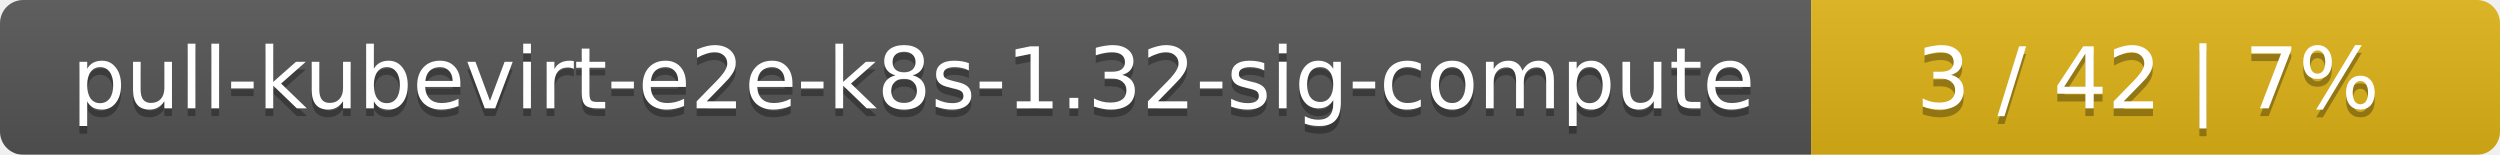
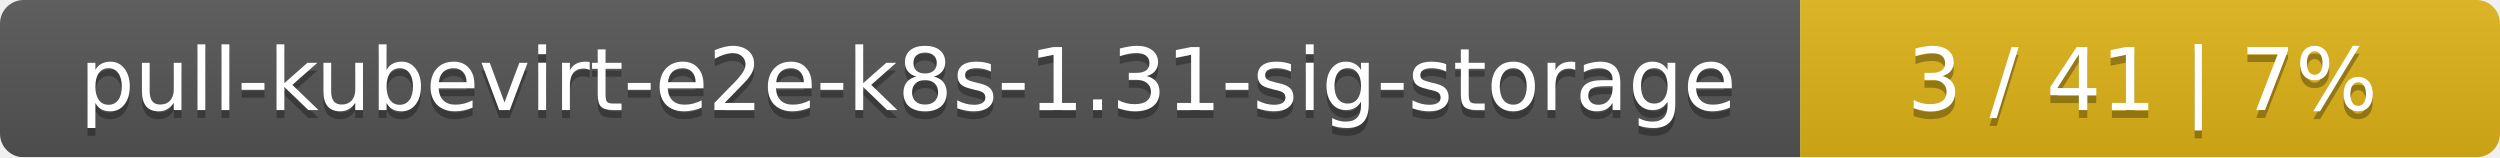
- <svg xmlns="http://www.w3.org/2000/svg" width="323" height="20">
+ <svg xmlns="http://www.w3.org/2000/svg" width="318" height="20">
  <linearGradient id="smooth" x2="0" y2="100%">
    <stop offset="0" stop-color="#bbb" stop-opacity=".1" />
    <stop offset="1" stop-opacity=".1" />
  </linearGradient>
  <mask id="round">
-     <rect width="323" height="20" rx="3" fill="#fff" />
+     <rect width="318" height="20" rx="3" fill="#fff" />
  </mask>
  <g mask="url(#round)">
-     <rect width="234" height="20" fill="#555" />
-     <rect x="234" width="89" height="20" fill="#dfb317" />
-     <rect width="323" height="20" fill="url(#smooth)" />
+     <rect width="229" height="20" fill="#555" />
+     <rect x="229" width="89" height="20" fill="#dfb317" />
+     <rect width="318" height="20" fill="url(#smooth)" />
  </g>
  <g fill="#fff" text-anchor="middle" font-family="DejaVu Sans,Verdana,Geneva,sans-serif" font-size="11">
-     <text x="118" y="15" fill="#010101" fill-opacity=".3">pull-kubevirt-e2e-k8s-1.32-sig-compute</text>
-     <text x="118" y="14">pull-kubevirt-e2e-k8s-1.32-sig-compute</text>
-     <text x="277.5" y="15" fill="#010101" fill-opacity=".3">3 / 42    |    7%</text>
-     <text x="277.5" y="14">3 / 42    |    7%</text>
+     <text x="115.5" y="15" fill="#010101" fill-opacity=".3">pull-kubevirt-e2e-k8s-1.31-sig-storage</text>
+     <text x="115.5" y="14">pull-kubevirt-e2e-k8s-1.31-sig-storage</text>
+     <text x="272.5" y="15" fill="#010101" fill-opacity=".3">3 / 41    |    7%</text>
+     <text x="272.5" y="14">3 / 41    |    7%</text>
  </g>
</svg>
